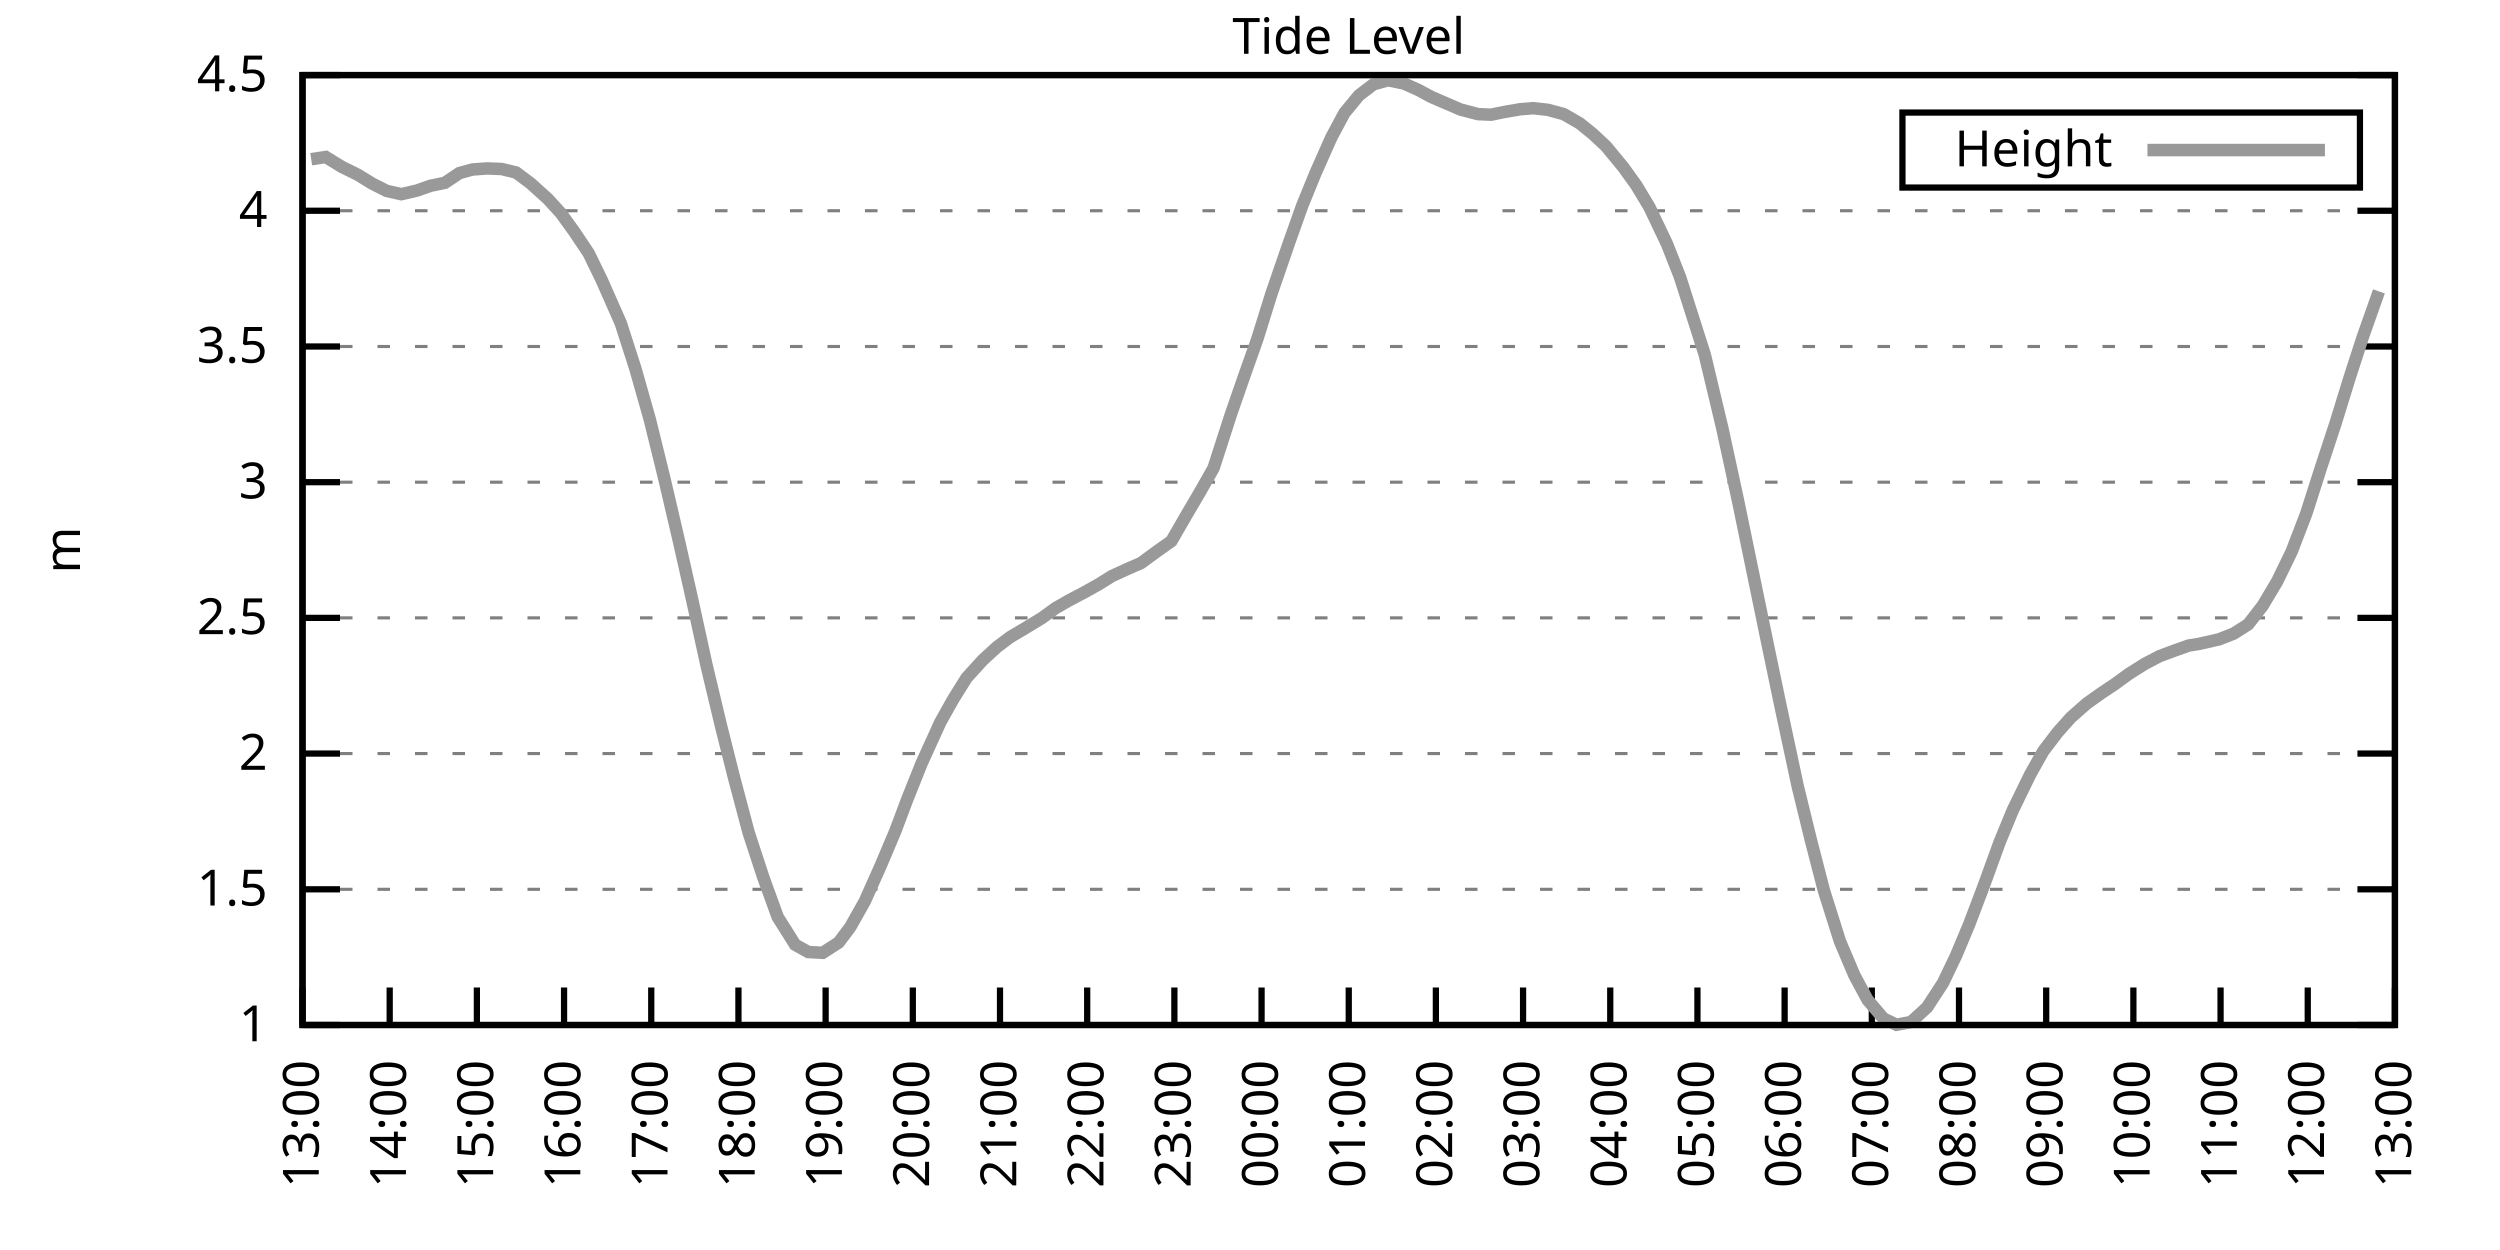
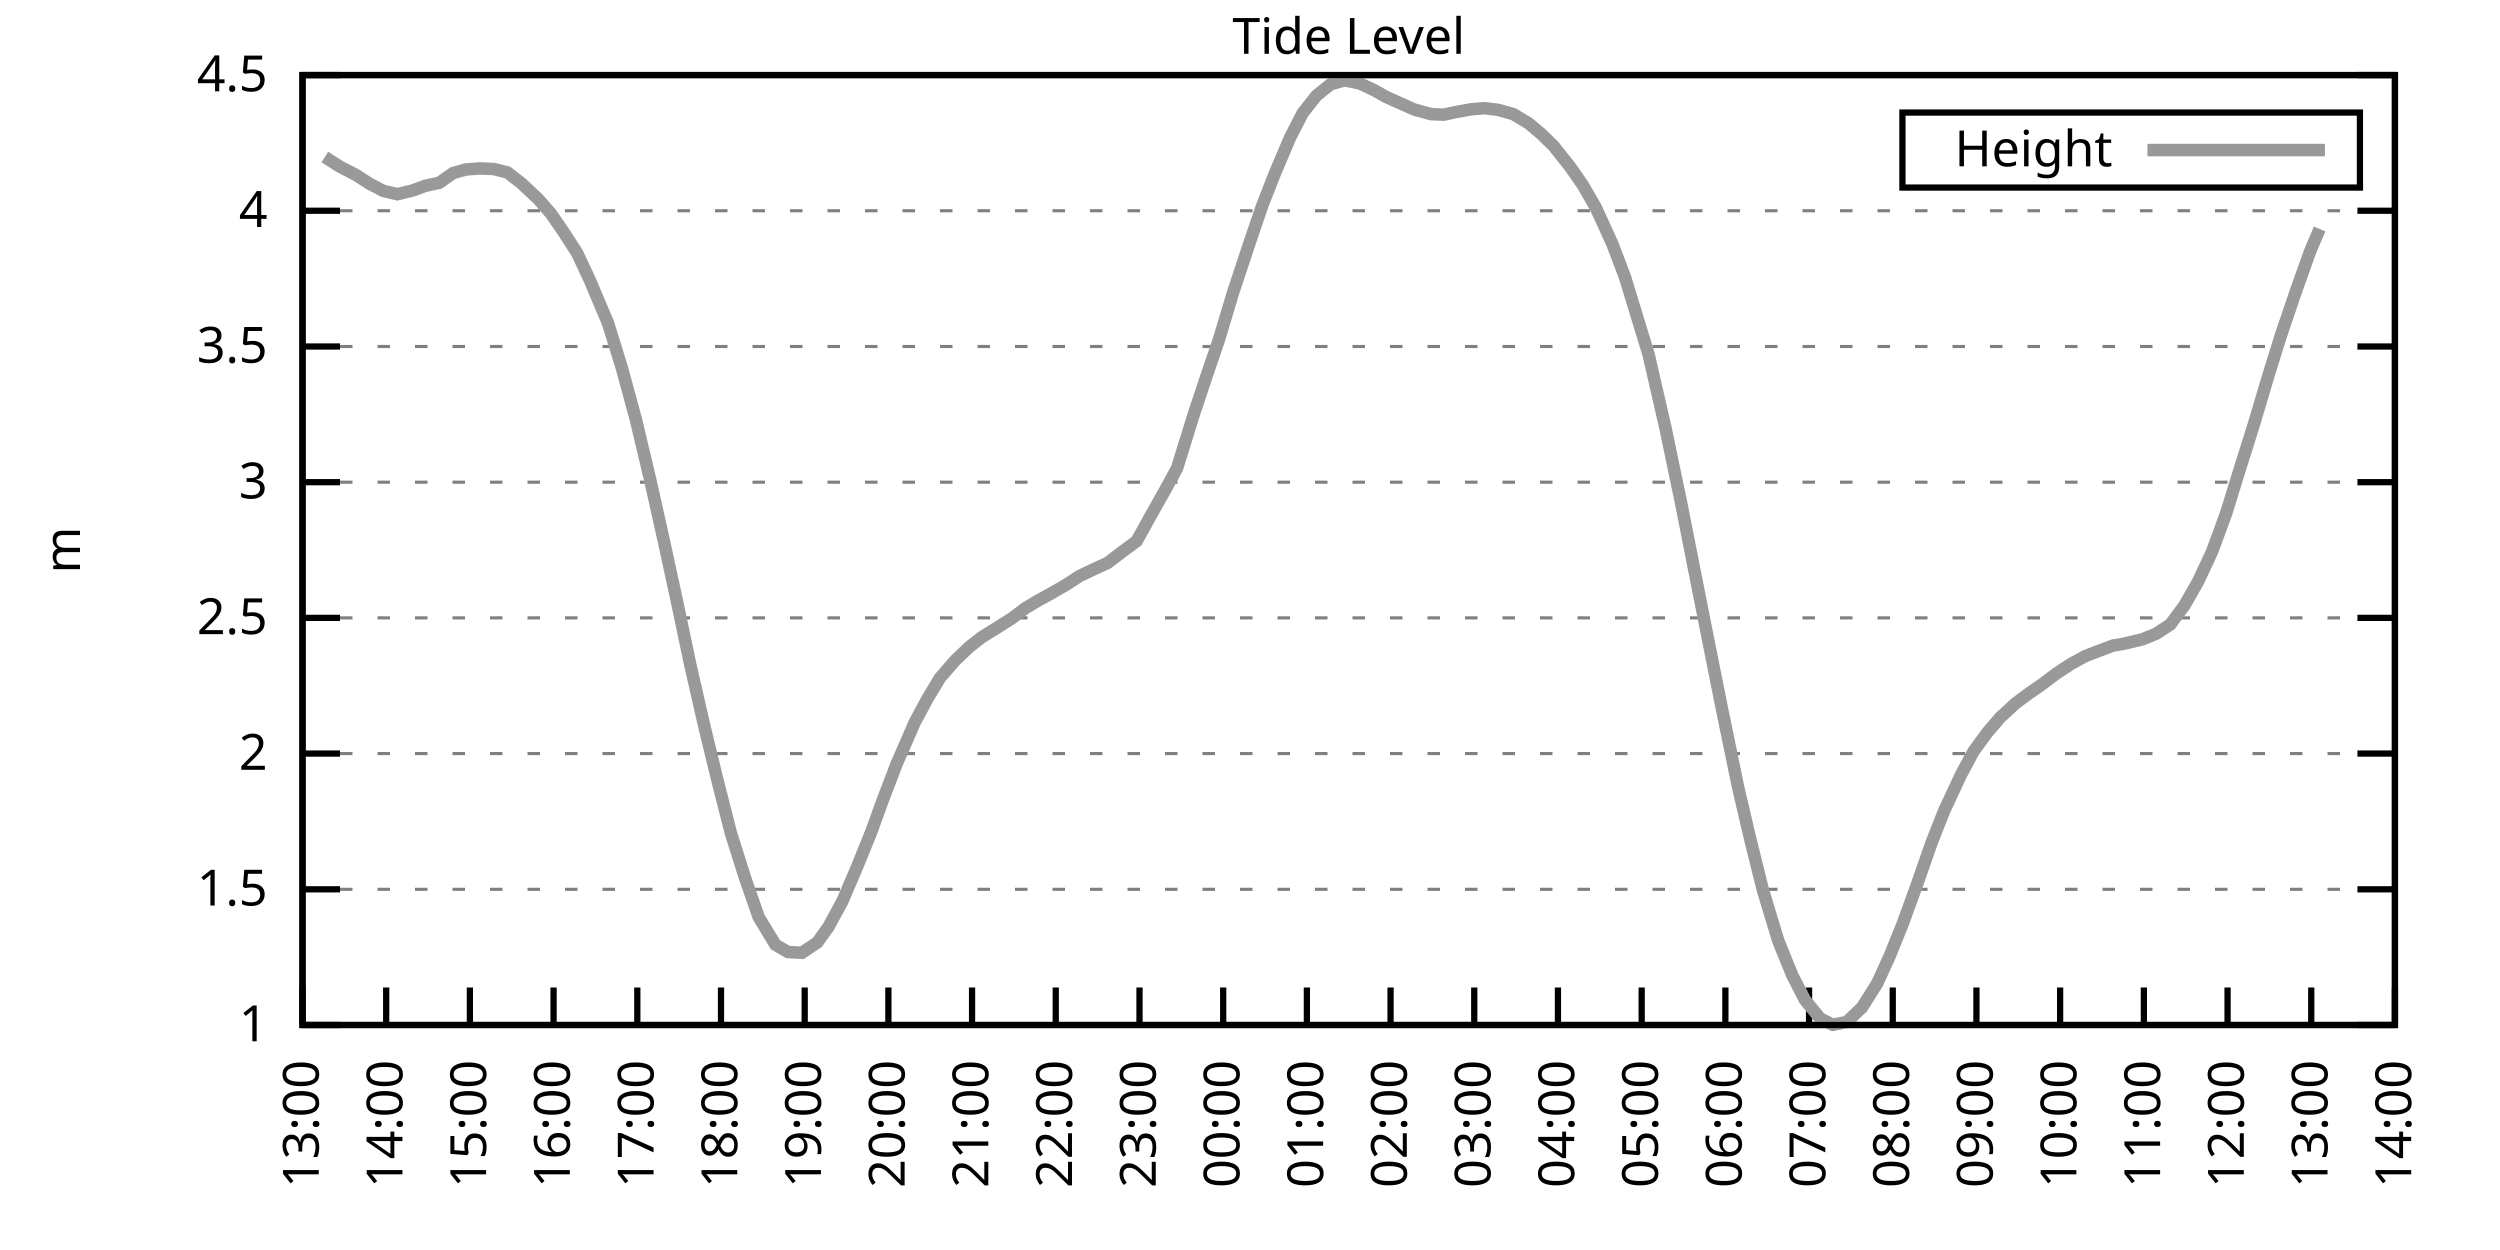
<svg xmlns="http://www.w3.org/2000/svg" xmlns:xlink="http://www.w3.org/1999/xlink" width="400" height="200" viewBox="0 0 400 200">
  <g id="gnuplot_canvas">
    <rect x="0" y="0" width="400" height="200" fill="none" />
    <defs>
      <circle id="gpDot" r="0.5" stroke-width="0.5" stroke="currentColor" />
      <path id="gpPt0" stroke-width="0.333" stroke="currentColor" d="M-1,0 h2 M0,-1 v2" />
      <path id="gpPt1" stroke-width="0.333" stroke="currentColor" d="M-1,-1 L1,1 M1,-1 L-1,1" />
      <path id="gpPt2" stroke-width="0.333" stroke="currentColor" d="M-1,0 L1,0 M0,-1 L0,1 M-1,-1 L1,1 M-1,1 L1,-1" />
      <rect id="gpPt3" stroke-width="0.333" stroke="currentColor" x="-1" y="-1" width="2" height="2" />
      <rect id="gpPt4" stroke-width="0.333" stroke="currentColor" fill="currentColor" x="-1" y="-1" width="2" height="2" />
      <circle id="gpPt5" stroke-width="0.333" stroke="currentColor" cx="0" cy="0" r="1" />
      <use xlink:href="#gpPt5" id="gpPt6" fill="currentColor" stroke="none" />
      <path id="gpPt7" stroke-width="0.333" stroke="currentColor" d="M0,-1.33 L-1.33,0.67 L1.33,0.67 z" />
      <use xlink:href="#gpPt7" id="gpPt8" fill="currentColor" stroke="none" />
      <use xlink:href="#gpPt7" id="gpPt9" stroke="currentColor" transform="rotate(180)" />
      <use xlink:href="#gpPt9" id="gpPt10" fill="currentColor" stroke="none" />
      <use xlink:href="#gpPt3" id="gpPt11" stroke="currentColor" transform="rotate(45)" />
      <use xlink:href="#gpPt11" id="gpPt12" fill="currentColor" stroke="none" />
      <path id="gpPt13" stroke-width="0.333" stroke="currentColor" d="M0,1.330 L1.265,0.411 L0.782,-1.067 L-0.782,-1.076 L-1.265,0.411 z" />
      <use xlink:href="#gpPt13" id="gpPt14" fill="currentColor" stroke="none" />
      <filter id="textbox" filterUnits="objectBoundingBox" x="0" y="0" height="1" width="1">
        <feFlood flood-color="white" flood-opacity="1" result="bgnd" />
        <feComposite in="SourceGraphic" in2="bgnd" operator="atop" />
      </filter>
      <filter id="greybox" filterUnits="objectBoundingBox" x="0" y="0" height="1" width="1">
        <feFlood flood-color="lightgrey" flood-opacity="1" result="grey" />
        <feComposite in="SourceGraphic" in2="grey" operator="atop" />
      </filter>
    </defs>
    <g fill="none" color="white" stroke="currentColor" stroke-width="1.00" stroke-linecap="butt" stroke-linejoin="miter">
</g>
    <g fill="none" color="black" stroke="currentColor" stroke-width="1.00" stroke-linecap="butt" stroke-linejoin="miter">
      <g stroke="none" shape-rendering="crispEdges">
        <polygon fill="rgb(255, 255, 255)" points="48.40,164.00 383.18,164.00 383.18,12.02 48.40,12.02 " />
      </g>
    </g>
    <g fill="none" color="black" stroke="currentColor" stroke-width="1.00" stroke-linecap="butt" stroke-linejoin="miter">
</g>
    <g fill="none" color="black" stroke="black" stroke-width="0.50" stroke-linecap="butt" stroke-linejoin="miter">
</g>
    <g fill="none" color="gray" stroke="currentColor" stroke-width="0.50" stroke-linecap="butt" stroke-linejoin="miter">
      <path stroke="gray" stroke-dasharray="2,4" class="gridline" d="M48.40,164.00 L383.19,164.00  " />
    </g>
    <g fill="none" color="gray" stroke="gray" stroke-width="1.00" stroke-linecap="butt" stroke-linejoin="miter">
</g>
    <g fill="none" color="black" stroke="currentColor" stroke-width="1.00" stroke-linecap="butt" stroke-linejoin="miter">
      <path stroke="black" d="M48.40,164.00 L54.40,164.00 M383.19,164.00 L377.19,164.00  " />
      <g transform="translate(42.80,166.60)" stroke="none" fill="black" font-family="Sans" font-size="8.00" text-anchor="end">
        <text>
          <tspan font-family="Sans"> 1</tspan>
        </text>
      </g>
    </g>
    <g fill="none" color="black" stroke="currentColor" stroke-width="1.00" stroke-linecap="butt" stroke-linejoin="miter">
</g>
    <g fill="none" color="black" stroke="black" stroke-width="0.50" stroke-linecap="butt" stroke-linejoin="miter">
</g>
    <g fill="none" color="gray" stroke="currentColor" stroke-width="0.50" stroke-linecap="butt" stroke-linejoin="miter">
      <path stroke="gray" stroke-dasharray="2,4" class="gridline" d="M48.40,142.29 L383.19,142.29  " />
    </g>
    <g fill="none" color="gray" stroke="gray" stroke-width="1.00" stroke-linecap="butt" stroke-linejoin="miter">
</g>
    <g fill="none" color="black" stroke="currentColor" stroke-width="1.00" stroke-linecap="butt" stroke-linejoin="miter">
      <path stroke="black" d="M48.40,142.29 L54.40,142.29 M383.19,142.29 L377.19,142.29  " />
      <g transform="translate(42.80,144.89)" stroke="none" fill="black" font-family="Sans" font-size="8.00" text-anchor="end">
        <text>
          <tspan font-family="Sans"> 1.5</tspan>
        </text>
      </g>
    </g>
    <g fill="none" color="black" stroke="currentColor" stroke-width="1.00" stroke-linecap="butt" stroke-linejoin="miter">
</g>
    <g fill="none" color="black" stroke="black" stroke-width="0.50" stroke-linecap="butt" stroke-linejoin="miter">
</g>
    <g fill="none" color="gray" stroke="currentColor" stroke-width="0.50" stroke-linecap="butt" stroke-linejoin="miter">
      <path stroke="gray" stroke-dasharray="2,4" class="gridline" d="M48.40,120.57 L383.19,120.57  " />
    </g>
    <g fill="none" color="gray" stroke="gray" stroke-width="1.00" stroke-linecap="butt" stroke-linejoin="miter">
</g>
    <g fill="none" color="black" stroke="currentColor" stroke-width="1.00" stroke-linecap="butt" stroke-linejoin="miter">
      <path stroke="black" d="M48.40,120.57 L54.40,120.57 M383.19,120.57 L377.19,120.57  " />
      <g transform="translate(42.80,123.17)" stroke="none" fill="black" font-family="Sans" font-size="8.00" text-anchor="end">
        <text>
          <tspan font-family="Sans"> 2</tspan>
        </text>
      </g>
    </g>
    <g fill="none" color="black" stroke="currentColor" stroke-width="1.00" stroke-linecap="butt" stroke-linejoin="miter">
</g>
    <g fill="none" color="black" stroke="black" stroke-width="0.50" stroke-linecap="butt" stroke-linejoin="miter">
</g>
    <g fill="none" color="gray" stroke="currentColor" stroke-width="0.50" stroke-linecap="butt" stroke-linejoin="miter">
      <path stroke="gray" stroke-dasharray="2,4" class="gridline" d="M48.40,98.86 L383.19,98.86  " />
    </g>
    <g fill="none" color="gray" stroke="gray" stroke-width="1.00" stroke-linecap="butt" stroke-linejoin="miter">
</g>
    <g fill="none" color="black" stroke="currentColor" stroke-width="1.00" stroke-linecap="butt" stroke-linejoin="miter">
      <path stroke="black" d="M48.40,98.86 L54.40,98.86 M383.19,98.86 L377.19,98.86  " />
      <g transform="translate(42.80,101.46)" stroke="none" fill="black" font-family="Sans" font-size="8.00" text-anchor="end">
        <text>
          <tspan font-family="Sans"> 2.5</tspan>
        </text>
      </g>
    </g>
    <g fill="none" color="black" stroke="currentColor" stroke-width="1.00" stroke-linecap="butt" stroke-linejoin="miter">
</g>
    <g fill="none" color="black" stroke="black" stroke-width="0.50" stroke-linecap="butt" stroke-linejoin="miter">
</g>
    <g fill="none" color="gray" stroke="currentColor" stroke-width="0.50" stroke-linecap="butt" stroke-linejoin="miter">
      <path stroke="gray" stroke-dasharray="2,4" class="gridline" d="M48.40,77.15 L383.19,77.15  " />
    </g>
    <g fill="none" color="gray" stroke="gray" stroke-width="1.00" stroke-linecap="butt" stroke-linejoin="miter">
</g>
    <g fill="none" color="black" stroke="currentColor" stroke-width="1.00" stroke-linecap="butt" stroke-linejoin="miter">
      <path stroke="black" d="M48.40,77.15 L54.40,77.15 M383.19,77.15 L377.19,77.15  " />
      <g transform="translate(42.80,79.75)" stroke="none" fill="black" font-family="Sans" font-size="8.00" text-anchor="end">
        <text>
          <tspan font-family="Sans"> 3</tspan>
        </text>
      </g>
    </g>
    <g fill="none" color="black" stroke="currentColor" stroke-width="1.00" stroke-linecap="butt" stroke-linejoin="miter">
</g>
    <g fill="none" color="black" stroke="black" stroke-width="0.50" stroke-linecap="butt" stroke-linejoin="miter">
</g>
    <g fill="none" color="gray" stroke="currentColor" stroke-width="0.50" stroke-linecap="butt" stroke-linejoin="miter">
      <path stroke="gray" stroke-dasharray="2,4" class="gridline" d="M48.40,55.44 L383.19,55.44  " />
    </g>
    <g fill="none" color="gray" stroke="gray" stroke-width="1.00" stroke-linecap="butt" stroke-linejoin="miter">
</g>
    <g fill="none" color="black" stroke="currentColor" stroke-width="1.00" stroke-linecap="butt" stroke-linejoin="miter">
      <path stroke="black" d="M48.40,55.44 L54.40,55.44 M383.19,55.44 L377.19,55.44  " />
      <g transform="translate(42.80,58.04)" stroke="none" fill="black" font-family="Sans" font-size="8.00" text-anchor="end">
        <text>
          <tspan font-family="Sans"> 3.5</tspan>
        </text>
      </g>
    </g>
    <g fill="none" color="black" stroke="currentColor" stroke-width="1.00" stroke-linecap="butt" stroke-linejoin="miter">
</g>
    <g fill="none" color="black" stroke="black" stroke-width="0.50" stroke-linecap="butt" stroke-linejoin="miter">
</g>
    <g fill="none" color="gray" stroke="currentColor" stroke-width="0.50" stroke-linecap="butt" stroke-linejoin="miter">
      <path stroke="gray" stroke-dasharray="2,4" class="gridline" d="M48.40,33.72 L383.19,33.72  " />
    </g>
    <g fill="none" color="gray" stroke="gray" stroke-width="1.00" stroke-linecap="butt" stroke-linejoin="miter">
</g>
    <g fill="none" color="black" stroke="currentColor" stroke-width="1.00" stroke-linecap="butt" stroke-linejoin="miter">
      <path stroke="black" d="M48.40,33.72 L54.40,33.72 M383.19,33.72 L377.19,33.72  " />
      <g transform="translate(42.80,36.32)" stroke="none" fill="black" font-family="Sans" font-size="8.00" text-anchor="end">
        <text>
          <tspan font-family="Sans"> 4</tspan>
        </text>
      </g>
    </g>
    <g fill="none" color="black" stroke="currentColor" stroke-width="1.00" stroke-linecap="butt" stroke-linejoin="miter">
</g>
    <g fill="none" color="black" stroke="black" stroke-width="0.50" stroke-linecap="butt" stroke-linejoin="miter">
</g>
    <g fill="none" color="gray" stroke="currentColor" stroke-width="0.50" stroke-linecap="butt" stroke-linejoin="miter">
      <path stroke="gray" stroke-dasharray="2,4" class="gridline" d="M48.40,12.01 L383.19,12.01  " />
    </g>
    <g fill="none" color="gray" stroke="gray" stroke-width="1.00" stroke-linecap="butt" stroke-linejoin="miter">
</g>
    <g fill="none" color="black" stroke="currentColor" stroke-width="1.00" stroke-linecap="butt" stroke-linejoin="miter">
      <path stroke="black" d="M48.40,12.01 L54.40,12.01 M383.19,12.01 L377.19,12.01  " />
      <g transform="translate(42.80,14.61)" stroke="none" fill="black" font-family="Sans" font-size="8.00" text-anchor="end">
        <text>
          <tspan font-family="Sans"> 4.5</tspan>
        </text>
      </g>
    </g>
    <g fill="none" color="black" stroke="currentColor" stroke-width="1.00" stroke-linecap="butt" stroke-linejoin="miter">
      <path stroke="black" d="M48.40,164.00 L48.40,158.00  " />
      <g transform="translate(51.00,169.60) rotate(270.00)" stroke="none" fill="black" font-family="Sans" font-size="8.00" text-anchor="end">
        <text>
          <tspan font-family="Sans">13:00</tspan>
        </text>
      </g>
    </g>
    <g fill="none" color="black" stroke="currentColor" stroke-width="1.00" stroke-linecap="butt" stroke-linejoin="miter">
-       <path stroke="black" d="M62.35,164.00 L62.35,158.00  " />
-       <g transform="translate(64.95,169.60) rotate(270.00)" stroke="none" fill="black" font-family="Sans" font-size="8.00" text-anchor="end">
+       <path stroke="black" d="M61.79,164.00 L61.79,158.00  " />
+       <g transform="translate(64.39,169.60) rotate(270.00)" stroke="none" fill="black" font-family="Sans" font-size="8.00" text-anchor="end">
        <text>
          <tspan font-family="Sans">14:00</tspan>
        </text>
      </g>
    </g>
    <g fill="none" color="black" stroke="currentColor" stroke-width="1.00" stroke-linecap="butt" stroke-linejoin="miter">
-       <path stroke="black" d="M76.30,164.00 L76.30,158.00  " />
-       <g transform="translate(78.90,169.60) rotate(270.00)" stroke="none" fill="black" font-family="Sans" font-size="8.00" text-anchor="end">
+       <path stroke="black" d="M75.18,164.00 L75.18,158.00  " />
+       <g transform="translate(77.78,169.60) rotate(270.00)" stroke="none" fill="black" font-family="Sans" font-size="8.00" text-anchor="end">
        <text>
          <tspan font-family="Sans">15:00</tspan>
        </text>
      </g>
    </g>
    <g fill="none" color="black" stroke="currentColor" stroke-width="1.00" stroke-linecap="butt" stroke-linejoin="miter">
-       <path stroke="black" d="M90.25,164.00 L90.25,158.00  " />
-       <g transform="translate(92.85,169.60) rotate(270.00)" stroke="none" fill="black" font-family="Sans" font-size="8.00" text-anchor="end">
+       <path stroke="black" d="M88.57,164.00 L88.57,158.00  " />
+       <g transform="translate(91.17,169.60) rotate(270.00)" stroke="none" fill="black" font-family="Sans" font-size="8.00" text-anchor="end">
        <text>
          <tspan font-family="Sans">16:00</tspan>
        </text>
      </g>
    </g>
    <g fill="none" color="black" stroke="currentColor" stroke-width="1.00" stroke-linecap="butt" stroke-linejoin="miter">
-       <path stroke="black" d="M104.20,164.00 L104.20,158.00  " />
-       <g transform="translate(106.80,169.60) rotate(270.00)" stroke="none" fill="black" font-family="Sans" font-size="8.00" text-anchor="end">
+       <path stroke="black" d="M101.97,164.00 L101.97,158.00  " />
+       <g transform="translate(104.57,169.60) rotate(270.00)" stroke="none" fill="black" font-family="Sans" font-size="8.00" text-anchor="end">
        <text>
          <tspan font-family="Sans">17:00</tspan>
        </text>
      </g>
    </g>
    <g fill="none" color="black" stroke="currentColor" stroke-width="1.00" stroke-linecap="butt" stroke-linejoin="miter">
-       <path stroke="black" d="M118.15,164.00 L118.15,158.00  " />
-       <g transform="translate(120.75,169.60) rotate(270.00)" stroke="none" fill="black" font-family="Sans" font-size="8.00" text-anchor="end">
+       <path stroke="black" d="M115.36,164.00 L115.36,158.00  " />
+       <g transform="translate(117.96,169.60) rotate(270.00)" stroke="none" fill="black" font-family="Sans" font-size="8.00" text-anchor="end">
        <text>
          <tspan font-family="Sans">18:00</tspan>
        </text>
      </g>
    </g>
    <g fill="none" color="black" stroke="currentColor" stroke-width="1.00" stroke-linecap="butt" stroke-linejoin="miter">
-       <path stroke="black" d="M132.10,164.00 L132.10,158.00  " />
-       <g transform="translate(134.70,169.60) rotate(270.00)" stroke="none" fill="black" font-family="Sans" font-size="8.00" text-anchor="end">
+       <path stroke="black" d="M128.75,164.00 L128.75,158.00  " />
+       <g transform="translate(131.35,169.60) rotate(270.00)" stroke="none" fill="black" font-family="Sans" font-size="8.00" text-anchor="end">
        <text>
          <tspan font-family="Sans">19:00</tspan>
        </text>
      </g>
    </g>
    <g fill="none" color="black" stroke="currentColor" stroke-width="1.00" stroke-linecap="butt" stroke-linejoin="miter">
-       <path stroke="black" d="M146.05,164.00 L146.05,158.00  " />
-       <g transform="translate(148.65,169.60) rotate(270.00)" stroke="none" fill="black" font-family="Sans" font-size="8.00" text-anchor="end">
+       <path stroke="black" d="M142.14,164.00 L142.14,158.00  " />
+       <g transform="translate(144.74,169.60) rotate(270.00)" stroke="none" fill="black" font-family="Sans" font-size="8.00" text-anchor="end">
        <text>
          <tspan font-family="Sans">20:00</tspan>
        </text>
      </g>
    </g>
    <g fill="none" color="black" stroke="currentColor" stroke-width="1.00" stroke-linecap="butt" stroke-linejoin="miter">
-       <path stroke="black" d="M160.00,164.00 L160.00,158.00  " />
-       <g transform="translate(162.60,169.60) rotate(270.00)" stroke="none" fill="black" font-family="Sans" font-size="8.00" text-anchor="end">
+       <path stroke="black" d="M155.53,164.00 L155.53,158.00  " />
+       <g transform="translate(158.13,169.60) rotate(270.00)" stroke="none" fill="black" font-family="Sans" font-size="8.00" text-anchor="end">
        <text>
          <tspan font-family="Sans">21:00</tspan>
        </text>
      </g>
    </g>
    <g fill="none" color="black" stroke="currentColor" stroke-width="1.00" stroke-linecap="butt" stroke-linejoin="miter">
-       <path stroke="black" d="M173.95,164.00 L173.95,158.00  " />
-       <g transform="translate(176.55,169.60) rotate(270.00)" stroke="none" fill="black" font-family="Sans" font-size="8.00" text-anchor="end">
+       <path stroke="black" d="M168.92,164.00 L168.92,158.00  " />
+       <g transform="translate(171.52,169.60) rotate(270.00)" stroke="none" fill="black" font-family="Sans" font-size="8.00" text-anchor="end">
        <text>
          <tspan font-family="Sans">22:00</tspan>
        </text>
      </g>
    </g>
    <g fill="none" color="black" stroke="currentColor" stroke-width="1.00" stroke-linecap="butt" stroke-linejoin="miter">
-       <path stroke="black" d="M187.90,164.00 L187.90,158.00  " />
-       <g transform="translate(190.50,169.60) rotate(270.00)" stroke="none" fill="black" font-family="Sans" font-size="8.00" text-anchor="end">
+       <path stroke="black" d="M182.32,164.00 L182.32,158.00  " />
+       <g transform="translate(184.92,169.60) rotate(270.00)" stroke="none" fill="black" font-family="Sans" font-size="8.00" text-anchor="end">
        <text>
          <tspan font-family="Sans">23:00</tspan>
        </text>
      </g>
    </g>
    <g fill="none" color="black" stroke="currentColor" stroke-width="1.00" stroke-linecap="butt" stroke-linejoin="miter">
-       <path stroke="black" d="M201.85,164.00 L201.85,158.00  " />
-       <g transform="translate(204.45,169.60) rotate(270.00)" stroke="none" fill="black" font-family="Sans" font-size="8.00" text-anchor="end">
+       <path stroke="black" d="M195.71,164.00 L195.71,158.00  " />
+       <g transform="translate(198.31,169.60) rotate(270.00)" stroke="none" fill="black" font-family="Sans" font-size="8.00" text-anchor="end">
        <text>
          <tspan font-family="Sans">00:00</tspan>
        </text>
      </g>
    </g>
    <g fill="none" color="black" stroke="currentColor" stroke-width="1.00" stroke-linecap="butt" stroke-linejoin="miter">
-       <path stroke="black" d="M215.80,164.00 L215.80,158.00  " />
-       <g transform="translate(218.40,169.60) rotate(270.00)" stroke="none" fill="black" font-family="Sans" font-size="8.00" text-anchor="end">
+       <path stroke="black" d="M209.10,164.00 L209.10,158.00  " />
+       <g transform="translate(211.70,169.60) rotate(270.00)" stroke="none" fill="black" font-family="Sans" font-size="8.00" text-anchor="end">
        <text>
          <tspan font-family="Sans">01:00</tspan>
        </text>
      </g>
    </g>
    <g fill="none" color="black" stroke="currentColor" stroke-width="1.00" stroke-linecap="butt" stroke-linejoin="miter">
-       <path stroke="black" d="M229.74,164.00 L229.74,158.00  " />
-       <g transform="translate(232.34,169.60) rotate(270.00)" stroke="none" fill="black" font-family="Sans" font-size="8.00" text-anchor="end">
+       <path stroke="black" d="M222.49,164.00 L222.49,158.00  " />
+       <g transform="translate(225.09,169.60) rotate(270.00)" stroke="none" fill="black" font-family="Sans" font-size="8.00" text-anchor="end">
        <text>
          <tspan font-family="Sans">02:00</tspan>
        </text>
      </g>
    </g>
    <g fill="none" color="black" stroke="currentColor" stroke-width="1.00" stroke-linecap="butt" stroke-linejoin="miter">
-       <path stroke="black" d="M243.69,164.00 L243.69,158.00  " />
-       <g transform="translate(246.29,169.60) rotate(270.00)" stroke="none" fill="black" font-family="Sans" font-size="8.00" text-anchor="end">
+       <path stroke="black" d="M235.88,164.00 L235.88,158.00  " />
+       <g transform="translate(238.48,169.60) rotate(270.00)" stroke="none" fill="black" font-family="Sans" font-size="8.00" text-anchor="end">
        <text>
          <tspan font-family="Sans">03:00</tspan>
        </text>
      </g>
    </g>
    <g fill="none" color="black" stroke="currentColor" stroke-width="1.00" stroke-linecap="butt" stroke-linejoin="miter">
-       <path stroke="black" d="M257.64,164.00 L257.64,158.00  " />
-       <g transform="translate(260.24,169.60) rotate(270.00)" stroke="none" fill="black" font-family="Sans" font-size="8.00" text-anchor="end">
+       <path stroke="black" d="M249.27,164.00 L249.27,158.00  " />
+       <g transform="translate(251.87,169.60) rotate(270.00)" stroke="none" fill="black" font-family="Sans" font-size="8.00" text-anchor="end">
        <text>
          <tspan font-family="Sans">04:00</tspan>
        </text>
      </g>
    </g>
    <g fill="none" color="black" stroke="currentColor" stroke-width="1.00" stroke-linecap="butt" stroke-linejoin="miter">
-       <path stroke="black" d="M271.59,164.00 L271.59,158.00  " />
-       <g transform="translate(274.19,169.60) rotate(270.00)" stroke="none" fill="black" font-family="Sans" font-size="8.00" text-anchor="end">
+       <path stroke="black" d="M262.67,164.00 L262.67,158.00  " />
+       <g transform="translate(265.27,169.60) rotate(270.00)" stroke="none" fill="black" font-family="Sans" font-size="8.00" text-anchor="end">
        <text>
          <tspan font-family="Sans">05:00</tspan>
        </text>
      </g>
    </g>
    <g fill="none" color="black" stroke="currentColor" stroke-width="1.00" stroke-linecap="butt" stroke-linejoin="miter">
-       <path stroke="black" d="M285.54,164.00 L285.54,158.00  " />
-       <g transform="translate(288.14,169.60) rotate(270.00)" stroke="none" fill="black" font-family="Sans" font-size="8.00" text-anchor="end">
+       <path stroke="black" d="M276.06,164.00 L276.06,158.00  " />
+       <g transform="translate(278.66,169.60) rotate(270.00)" stroke="none" fill="black" font-family="Sans" font-size="8.00" text-anchor="end">
        <text>
          <tspan font-family="Sans">06:00</tspan>
        </text>
      </g>
    </g>
    <g fill="none" color="black" stroke="currentColor" stroke-width="1.00" stroke-linecap="butt" stroke-linejoin="miter">
-       <path stroke="black" d="M299.49,164.00 L299.49,158.00  " />
-       <g transform="translate(302.09,169.60) rotate(270.00)" stroke="none" fill="black" font-family="Sans" font-size="8.00" text-anchor="end">
+       <path stroke="black" d="M289.45,164.00 L289.45,158.00  " />
+       <g transform="translate(292.05,169.60) rotate(270.00)" stroke="none" fill="black" font-family="Sans" font-size="8.00" text-anchor="end">
        <text>
          <tspan font-family="Sans">07:00</tspan>
        </text>
      </g>
    </g>
    <g fill="none" color="black" stroke="currentColor" stroke-width="1.00" stroke-linecap="butt" stroke-linejoin="miter">
-       <path stroke="black" d="M313.44,164.00 L313.44,158.00  " />
-       <g transform="translate(316.04,169.60) rotate(270.00)" stroke="none" fill="black" font-family="Sans" font-size="8.00" text-anchor="end">
+       <path stroke="black" d="M302.84,164.00 L302.84,158.00  " />
+       <g transform="translate(305.44,169.60) rotate(270.00)" stroke="none" fill="black" font-family="Sans" font-size="8.00" text-anchor="end">
        <text>
          <tspan font-family="Sans">08:00</tspan>
        </text>
      </g>
    </g>
    <g fill="none" color="black" stroke="currentColor" stroke-width="1.00" stroke-linecap="butt" stroke-linejoin="miter">
-       <path stroke="black" d="M327.39,164.00 L327.39,158.00  " />
-       <g transform="translate(329.99,169.60) rotate(270.00)" stroke="none" fill="black" font-family="Sans" font-size="8.00" text-anchor="end">
+       <path stroke="black" d="M316.23,164.00 L316.23,158.00  " />
+       <g transform="translate(318.83,169.60) rotate(270.00)" stroke="none" fill="black" font-family="Sans" font-size="8.00" text-anchor="end">
        <text>
          <tspan font-family="Sans">09:00</tspan>
        </text>
      </g>
    </g>
    <g fill="none" color="black" stroke="currentColor" stroke-width="1.00" stroke-linecap="butt" stroke-linejoin="miter">
-       <path stroke="black" d="M341.34,164.00 L341.34,158.00  " />
-       <g transform="translate(343.94,169.60) rotate(270.00)" stroke="none" fill="black" font-family="Sans" font-size="8.00" text-anchor="end">
+       <path stroke="black" d="M329.62,164.00 L329.62,158.00  " />
+       <g transform="translate(332.22,169.60) rotate(270.00)" stroke="none" fill="black" font-family="Sans" font-size="8.00" text-anchor="end">
        <text>
          <tspan font-family="Sans">10:00</tspan>
        </text>
      </g>
    </g>
    <g fill="none" color="black" stroke="currentColor" stroke-width="1.00" stroke-linecap="butt" stroke-linejoin="miter">
-       <path stroke="black" d="M355.29,164.00 L355.29,158.00  " />
-       <g transform="translate(357.89,169.60) rotate(270.00)" stroke="none" fill="black" font-family="Sans" font-size="8.00" text-anchor="end">
+       <path stroke="black" d="M343.02,164.00 L343.02,158.00  " />
+       <g transform="translate(345.62,169.60) rotate(270.00)" stroke="none" fill="black" font-family="Sans" font-size="8.00" text-anchor="end">
        <text>
          <tspan font-family="Sans">11:00</tspan>
        </text>
      </g>
    </g>
    <g fill="none" color="black" stroke="currentColor" stroke-width="1.00" stroke-linecap="butt" stroke-linejoin="miter">
-       <path stroke="black" d="M369.24,164.00 L369.24,158.00  " />
-       <g transform="translate(371.84,169.60) rotate(270.00)" stroke="none" fill="black" font-family="Sans" font-size="8.00" text-anchor="end">
+       <path stroke="black" d="M356.41,164.00 L356.41,158.00  " />
+       <g transform="translate(359.01,169.60) rotate(270.00)" stroke="none" fill="black" font-family="Sans" font-size="8.00" text-anchor="end">
        <text>
          <tspan font-family="Sans">12:00</tspan>
+         </text>
+       </g>
+     </g>
+     <g fill="none" color="black" stroke="currentColor" stroke-width="1.00" stroke-linecap="butt" stroke-linejoin="miter">
+       <path stroke="black" d="M369.80,164.00 L369.80,158.00  " />
+       <g transform="translate(372.40,169.60) rotate(270.00)" stroke="none" fill="black" font-family="Sans" font-size="8.00" text-anchor="end">
+         <text>
+           <tspan font-family="Sans">13:00</tspan>
        </text>
      </g>
    </g>
    <g fill="none" color="black" stroke="currentColor" stroke-width="1.00" stroke-linecap="butt" stroke-linejoin="miter">
      <path stroke="black" d="M383.19,164.00 L383.19,158.00  " />
      <g transform="translate(385.79,169.60) rotate(270.00)" stroke="none" fill="black" font-family="Sans" font-size="8.00" text-anchor="end">
        <text>
-           <tspan font-family="Sans">13:00</tspan>
+           <tspan font-family="Sans">14:00</tspan>
        </text>
      </g>
    </g>
    <g fill="none" color="black" stroke="currentColor" stroke-width="1.00" stroke-linecap="butt" stroke-linejoin="miter">
</g>
    <g fill="none" color="black" stroke="currentColor" stroke-width="1.00" stroke-linecap="butt" stroke-linejoin="miter">
      <path stroke="black" d="M48.40,12.01 L48.40,164.00 L383.19,164.00 L383.19,12.01 L48.40,12.01 Z  " />
    </g>
    <g fill="none" color="black" stroke="currentColor" stroke-width="1.00" stroke-linecap="butt" stroke-linejoin="miter">
</g>
    <g fill="none" color="black" stroke="currentColor" stroke-width="1.00" stroke-linecap="butt" stroke-linejoin="miter">
      <path stroke="black" d="M304.39,30.01 L304.39,18.01 L377.59,18.01 L377.59,30.01 L304.39,30.01 Z  " />
    </g>
    <g id="Tide_level_plot_1">
      <g fill="none" color="white" stroke="black" stroke-width="2.00" stroke-linecap="butt" stroke-linejoin="miter">
</g>
      <g fill="none" color="black" stroke="currentColor" stroke-width="2.00" stroke-linecap="butt" stroke-linejoin="miter">
        <g transform="translate(337.99,26.61)" stroke="none" fill="black" font-family="Sans" font-size="8.00" text-anchor="end">
          <text>
            <tspan font-family="Sans">Height</tspan>
          </text>
        </g>
      </g>
      <g fill="none" color="black" stroke="currentColor" stroke-width="2.00" stroke-linecap="butt" stroke-linejoin="miter">
-         <path stroke="rgb(153, 153, 153)" d="M343.59,24.01 L371.99,24.01 M49.79,25.47 L52.12,25.12 L54.68,26.69 L57.23,27.95 L59.56,29.38 L61.88,30.55   L64.21,31.07 L66.77,30.47 L68.86,29.73 L71.18,29.25 L73.51,27.69 L75.60,27.12 L77.93,26.95 L80.25,27.04   L82.58,27.60 L84.90,29.34 L87.69,31.86 L89.78,34.16 L91.88,37.07 L94.20,40.54 L96.29,44.84 L99.32,51.70   L101.64,58.91 L103.97,67.12 L106.29,76.54 L108.62,86.53 L110.71,95.78 L113.03,106.37 L115.36,116.14 L117.45,124.44   L119.78,133.21 L122.10,140.29 L124.43,146.72 L127.22,151.15 L129.31,152.32 L131.63,152.45 L134.19,150.80 L136.05,148.32   L138.37,144.20 L140.93,138.47 L143.26,132.95 L145.12,128.00 L147.44,122.18 L150.46,115.54 L152.56,111.80 L154.65,108.46   L157.21,105.64 L159.53,103.51 L161.62,101.94 L163.95,100.56 L166.74,98.86 L168.83,97.34 L170.92,96.13 L173.48,94.78   L175.81,93.48 L177.90,92.17 L180.46,91.00 L182.55,90.09 L185.11,88.22 L187.43,86.57 L189.76,82.53 L192.08,78.58   L194.17,74.89 L196.96,66.25 L199.06,60.21 L201.15,54.31 L203.47,46.88 L206.26,38.80 L208.36,32.90 L210.45,27.77   L213.01,22.00 L215.10,18.09 L217.42,15.27 L219.75,13.49 L222.07,12.84 L224.63,13.36 L226.95,14.40 L229.05,15.53   L233.70,17.53 L236.49,18.26 L238.58,18.35 L240.67,17.92 L243.23,17.48 L245.32,17.31 L247.65,17.57 L250.20,18.26   L252.76,19.74 L254.85,21.43 L256.95,23.39 L259.74,26.77 L261.83,29.68 L263.92,33.16 L266.71,39.02 L268.80,44.32   L272.76,56.74 L275.55,68.42 L278.10,80.19 L280.43,91.48 L282.75,102.73 L284.85,112.80 L287.64,125.83 L289.73,134.38   L291.82,142.46 L294.38,150.58 L296.70,156.05 L298.80,159.96 L301.35,162.96 L303.44,163.96 L305.77,163.52 L308.33,161.18   L310.88,157.27 L312.98,152.88 L315.07,147.89 L317.39,141.77 L319.95,134.73 L322.04,129.65 L324.83,123.92 L326.93,120.18   L329.25,117.14 L331.34,114.80 L333.90,112.54 L336.23,110.89 L338.32,109.50 L340.64,107.81 L343.20,106.20 L345.53,104.98   L347.85,104.12 L350.18,103.29 L351.80,103.03 L355.06,102.29 L357.38,101.38 L359.71,99.90 L362.03,96.91 L364.36,93.00   L366.68,88.22 L369.01,82.14 L371.33,74.89 L373.66,67.81 L375.98,60.30 L378.08,53.83 L380.63,46.62  " />
+         <path stroke="rgb(153, 153, 153)" d="M343.59,24.01 L371.99,24.01 M51.97,25.12 L54.43,26.69 L56.88,27.95 L59.11,29.38 L61.35,30.55 L63.58,31.07   L66.03,30.47 L68.04,29.73 L70.27,29.25 L72.50,27.69 L74.51,27.12 L76.75,26.95 L78.98,27.04 L81.21,27.60   L83.44,29.34 L86.12,31.86 L88.13,34.16 L90.14,37.07 L92.37,40.54 L94.38,44.84 L97.28,51.70 L99.51,58.91   L101.74,67.12 L103.98,76.54 L106.21,86.53 L108.22,95.78 L110.45,106.37 L112.68,116.14 L114.69,124.44 L116.92,133.21   L119.15,140.29 L121.38,146.72 L124.06,151.15 L126.07,152.32 L128.30,152.45 L130.76,150.80 L132.54,148.32 L134.78,144.20   L137.23,138.47 L139.46,132.95 L141.25,128.00 L143.48,122.18 L146.38,115.54 L148.39,111.80 L150.40,108.46 L152.85,105.64   L155.09,103.51 L157.10,101.94 L159.33,100.56 L162.01,98.86 L164.01,97.34 L166.02,96.13 L168.48,94.78 L170.71,93.48   L172.72,92.17 L175.17,91.00 L177.18,90.09 L179.64,88.22 L181.87,86.57 L184.10,82.53 L186.33,78.58 L188.34,74.89   L191.02,66.25 L193.03,60.21 L195.04,54.31 L197.27,46.88 L199.95,38.80 L201.96,32.90 L203.97,27.77 L206.42,22.00   L208.43,18.09 L210.66,15.27 L212.89,13.49 L215.13,12.84 L217.58,13.36 L219.81,14.40 L221.82,15.53 L226.29,17.53   L228.96,18.26 L230.97,18.35 L232.98,17.92 L235.44,17.48 L237.44,17.31 L239.68,17.57 L242.13,18.26 L244.59,19.74   L246.60,21.43 L248.60,23.39 L251.28,26.77 L253.29,29.68 L255.30,33.16 L257.98,39.02 L259.99,44.32 L263.78,56.74   L266.46,68.42 L268.92,80.19 L271.15,91.48 L273.38,102.73 L275.39,112.80 L278.07,125.83 L280.07,134.38 L282.08,142.46   L284.54,150.58 L286.77,156.05 L288.78,159.96 L291.23,162.96 L293.24,163.96 L295.48,163.52 L297.93,161.18 L300.39,157.27   L302.39,152.88 L304.40,147.89 L306.63,141.77 L309.09,134.73 L311.10,129.65 L313.78,123.92 L315.79,120.18 L318.02,117.14   L320.03,114.80 L322.48,112.54 L324.71,110.89 L326.72,109.50 L328.95,107.81 L331.41,106.20 L333.64,104.98 L335.87,104.12   L338.10,103.29 L339.67,103.03 L342.79,102.29 L345.02,101.38 L347.26,99.90 L349.49,96.91 L351.72,93.00 L353.95,88.22   L356.18,82.14 L358.42,74.89 L360.65,67.81 L362.88,60.30 L364.89,53.83 L367.34,46.62 L369.58,40.32 L371.14,36.63    " />
      </g>
    </g>
    <g fill="none" color="black" stroke="currentColor" stroke-width="2.00" stroke-linecap="butt" stroke-linejoin="miter">
</g>
    <g fill="none" color="black" stroke="black" stroke-width="1.00" stroke-linecap="butt" stroke-linejoin="miter">
</g>
    <g fill="none" color="black" stroke="currentColor" stroke-width="1.00" stroke-linecap="butt" stroke-linejoin="miter">
      <path stroke="black" d="M48.40,12.01 L48.40,164.00 L383.19,164.00 L383.19,12.01 L48.40,12.01 Z  " />
      <g transform="translate(12.80,88.01) rotate(270.00)" stroke="none" fill="black" font-family="Sans" font-size="8.00" text-anchor="middle">
        <text>
          <tspan font-family="Sans">m</tspan>
        </text>
      </g>
    </g>
    <g fill="none" color="black" stroke="currentColor" stroke-width="1.00" stroke-linecap="butt" stroke-linejoin="miter">
</g>
    <g fill="none" color="black" stroke="currentColor" stroke-width="1.00" stroke-linecap="butt" stroke-linejoin="miter">
      <g transform="translate(215.79,8.61)" stroke="none" fill="black" font-family="Sans" font-size="8.00" text-anchor="middle">
        <text>
          <tspan font-family="Sans">Tide Level</tspan>
        </text>
      </g>
    </g>
    <g fill="none" color="black" stroke="currentColor" stroke-width="1.00" stroke-linecap="butt" stroke-linejoin="miter">
</g>
  </g>
</svg>
